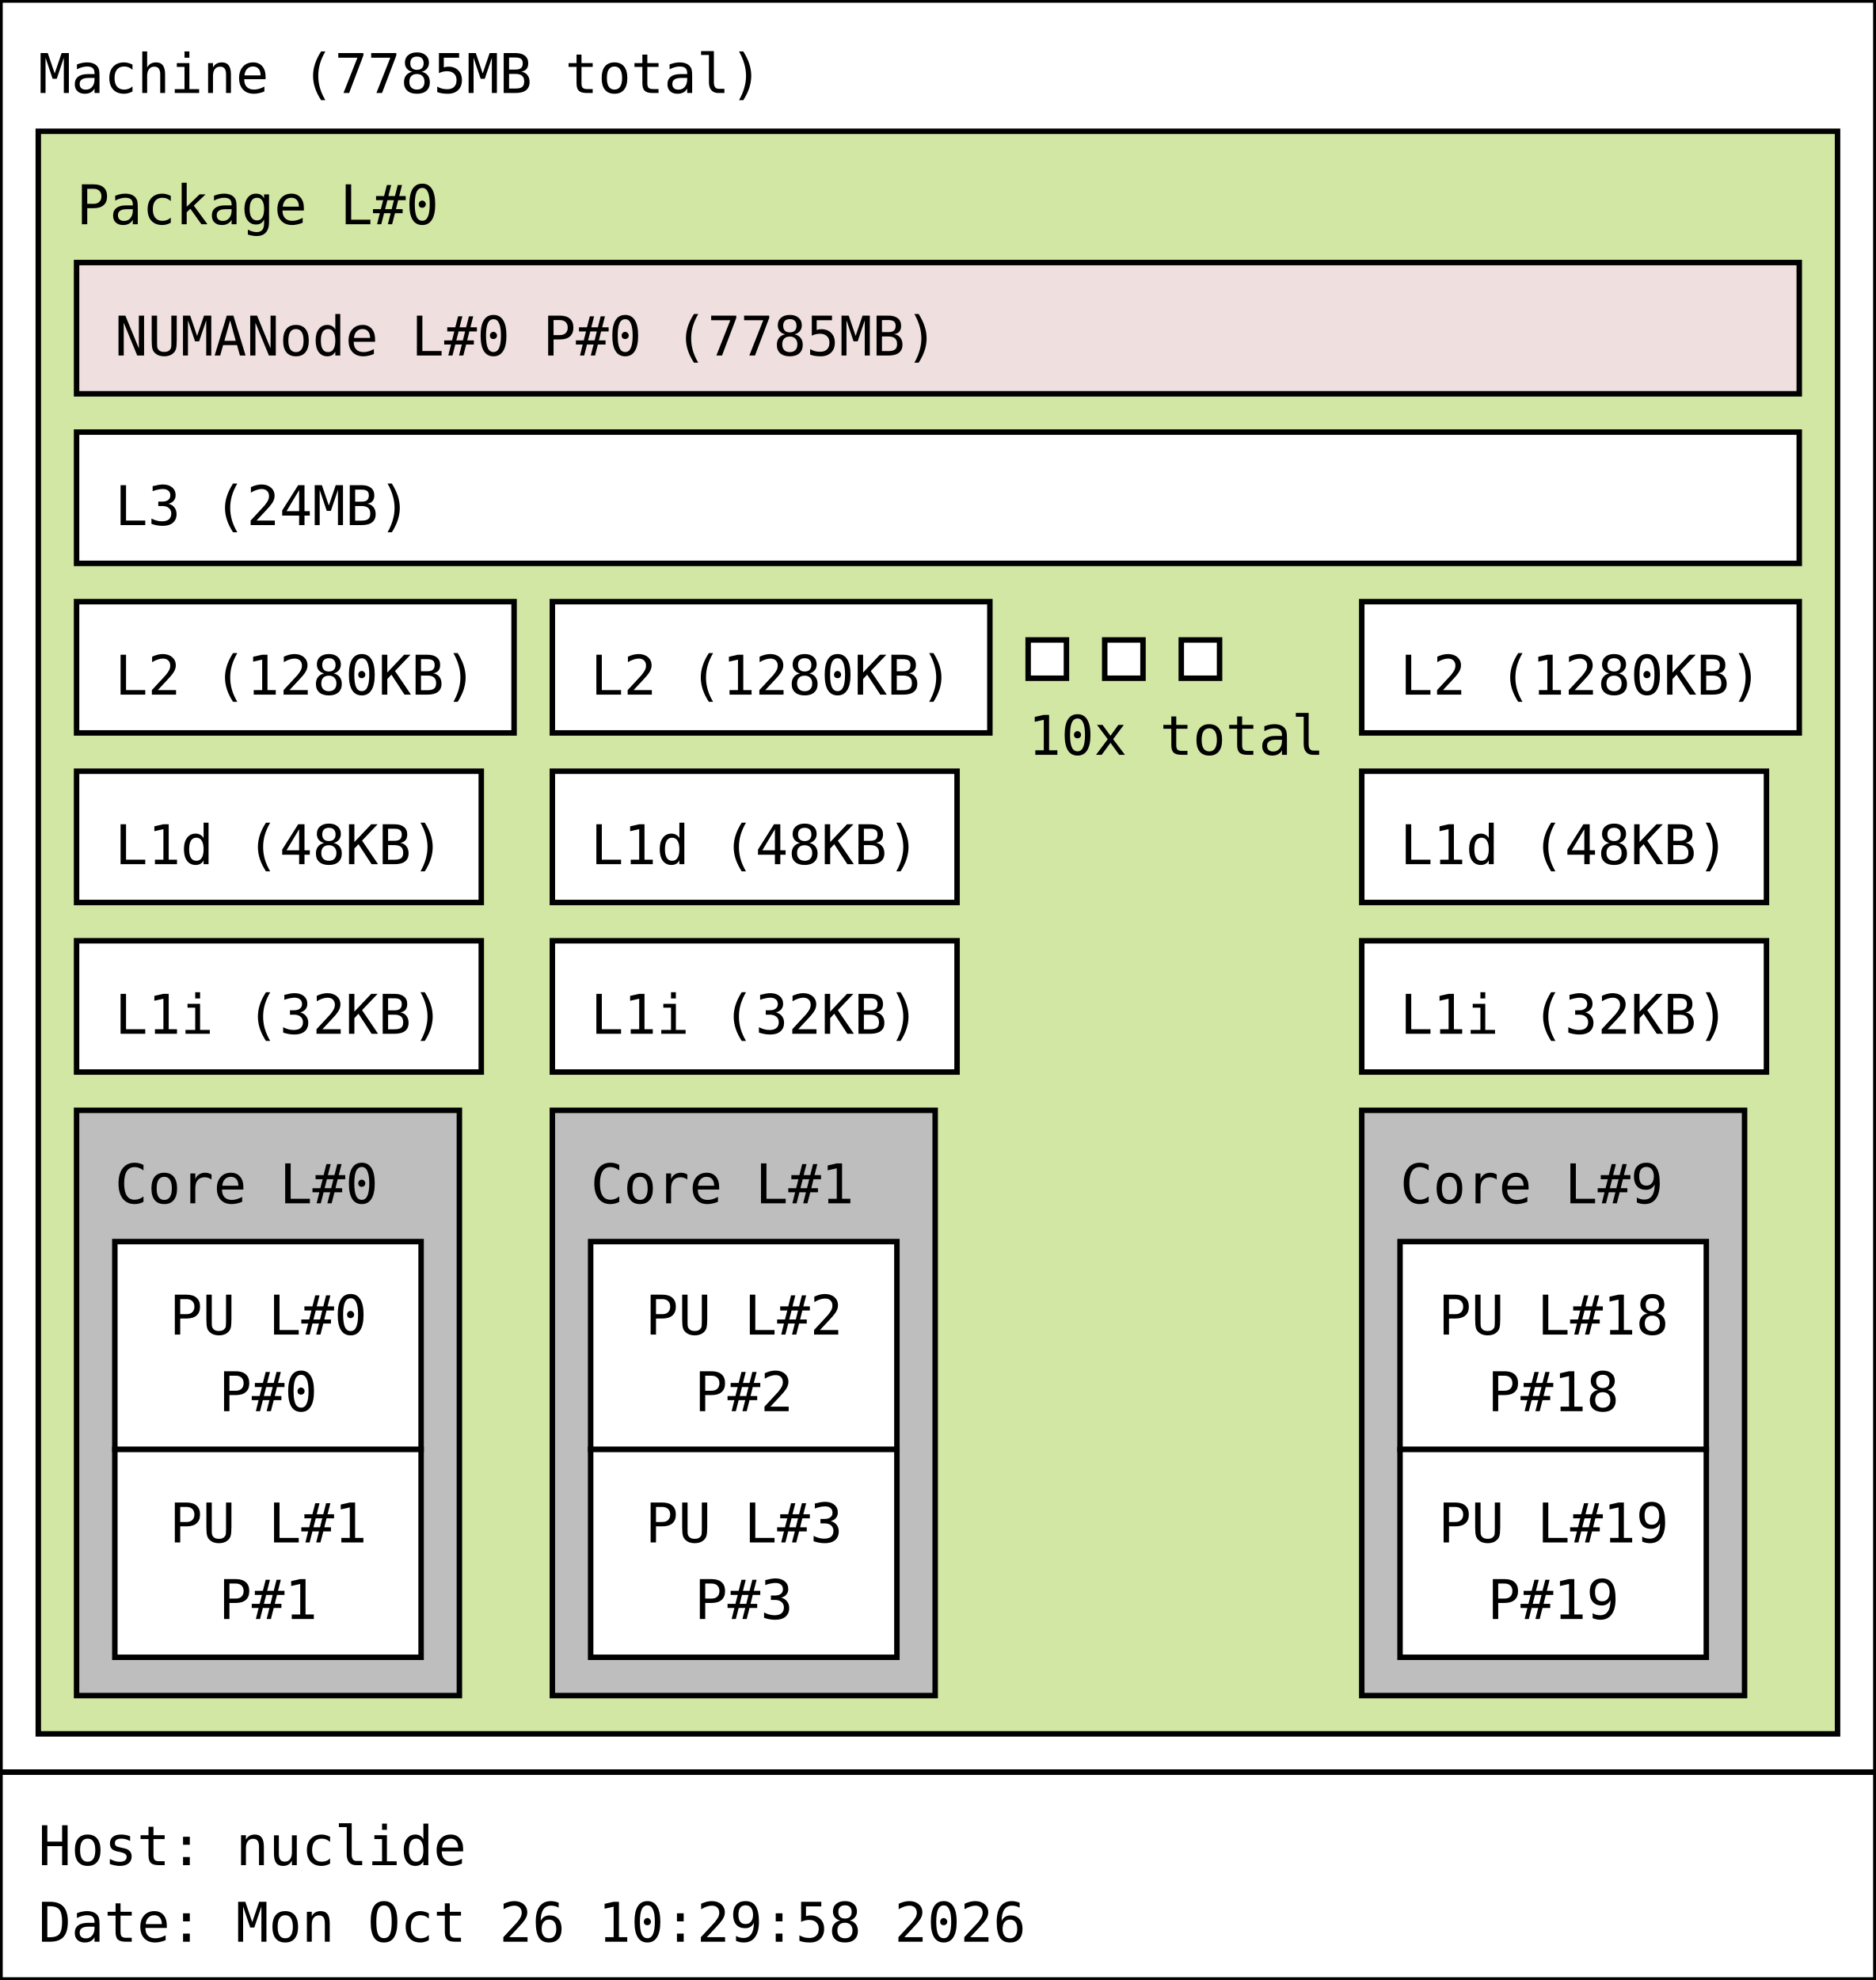
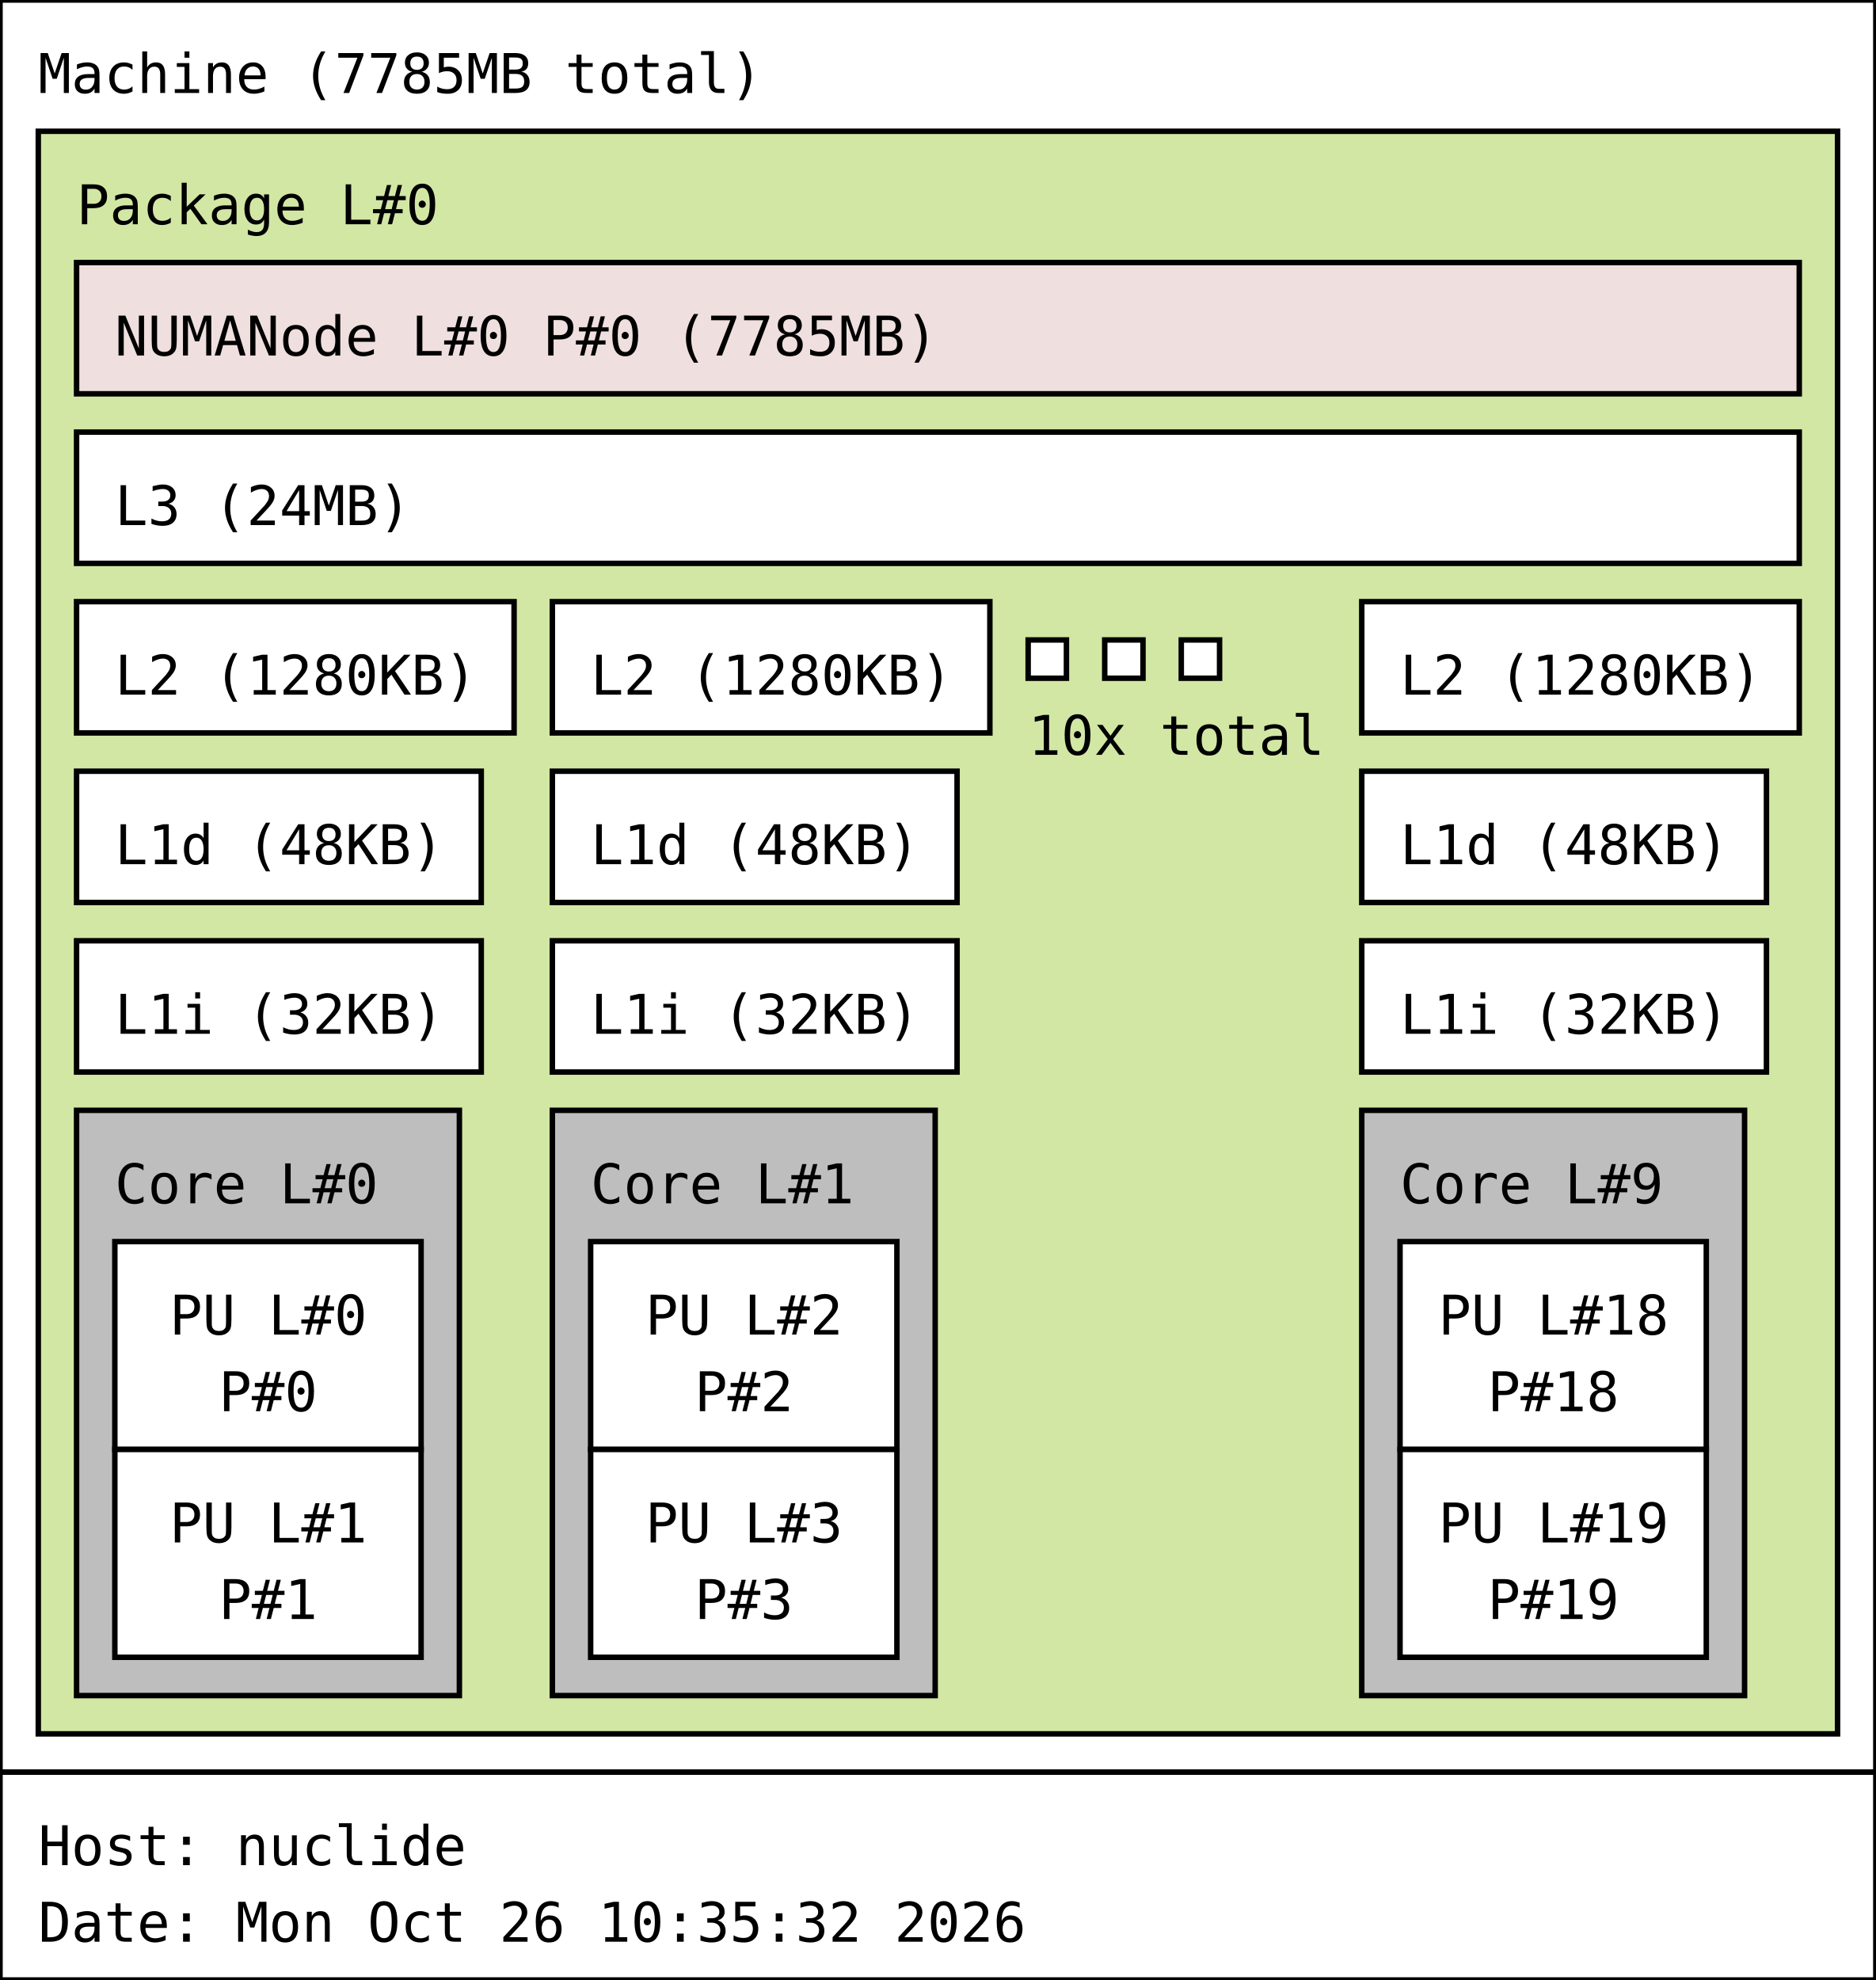
<svg xmlns="http://www.w3.org/2000/svg" width="343px" height="362px" viewBox="0 0 343px 362px" version="1.1">
  <rect id="Machine_0_rect" class="Machine" x="0" y="0" width="343" height="324" fill="rgb(255,255,255)" stroke="rgb(0,0,0)" stroke-width="1" />
  <text id="Machine_0_text" class="Machine" font-family="Monospace" x="7" y="17" fill="rgb(0,0,0)" font-size="10px">Machine (7785MB total)</text>
  <rect id="Package_0_rect" class="Package" x="7" y="24" width="329" height="293" fill="rgb(210,231,164)" stroke="rgb(0,0,0)" stroke-width="1" />
  <text id="Package_0_text" class="Package" font-family="Monospace" x="14" y="41" fill="rgb(0,0,0)" font-size="10px">Package L#0</text>
  <rect id="L3_0_rect" class="L3" x="14" y="79" width="315" height="24" fill="rgb(255,255,255)" stroke="rgb(0,0,0)" stroke-width="1" />
  <text id="L3_0_text" class="L3" font-family="Monospace" x="21" y="96" fill="rgb(0,0,0)" font-size="10px">L3 (24MB)</text>
  <rect id="L2_0_rect" class="L2" x="14" y="110" width="80" height="24" fill="rgb(255,255,255)" stroke="rgb(0,0,0)" stroke-width="1" />
  <text id="L2_0_text" class="L2" font-family="Monospace" x="21" y="127" fill="rgb(0,0,0)" font-size="10px">L2 (1280KB)</text>
  <rect id="L1d_0_rect" class="L1d" x="14" y="141" width="74" height="24" fill="rgb(255,255,255)" stroke="rgb(0,0,0)" stroke-width="1" />
  <text id="L1d_0_text" class="L1d" font-family="Monospace" x="21" y="158" fill="rgb(0,0,0)" font-size="10px">L1d (48KB)</text>
  <rect id="L1i_0_rect" class="L1i" x="14" y="172" width="74" height="24" fill="rgb(255,255,255)" stroke="rgb(0,0,0)" stroke-width="1" />
  <text id="L1i_0_text" class="L1i" font-family="Monospace" x="21" y="189" fill="rgb(0,0,0)" font-size="10px">L1i (32KB)</text>
  <rect id="Core_0_rect" class="Core" x="14" y="203" width="70" height="107" fill="rgb(190,190,190)" stroke="rgb(0,0,0)" stroke-width="1" />
  <text id="Core_0_text" class="Core" font-family="Monospace" x="21" y="220" fill="rgb(0,0,0)" font-size="10px">Core L#0</text>
  <rect id="PU_0_rect" class="PU" x="21" y="227" width="56" height="38" fill="rgb(255,255,255)" stroke="rgb(0,0,0)" stroke-width="1" />
  <text id="PU_0_text" class="PU" font-family="Monospace" x="31" y="244" fill="rgb(0,0,0)" font-size="10px">PU L#0</text>
  <text id="PU_0_text_1" class="PU" font-family="Monospace" x="40" y="258" fill="rgb(0,0,0)" font-size="10px">P#0</text>
  <rect id="PU_1_rect" class="PU" x="21" y="265" width="56" height="38" fill="rgb(255,255,255)" stroke="rgb(0,0,0)" stroke-width="1" />
  <text id="PU_1_text" class="PU" font-family="Monospace" x="31" y="282" fill="rgb(0,0,0)" font-size="10px">PU L#1</text>
  <text id="PU_1_text_1" class="PU" font-family="Monospace" x="40" y="296" fill="rgb(0,0,0)" font-size="10px">P#1</text>
  <rect id="L2_1_rect" class="L2" x="101" y="110" width="80" height="24" fill="rgb(255,255,255)" stroke="rgb(0,0,0)" stroke-width="1" />
  <text id="L2_1_text" class="L2" font-family="Monospace" x="108" y="127" fill="rgb(0,0,0)" font-size="10px">L2 (1280KB)</text>
  <rect id="L1d_1_rect" class="L1d" x="101" y="141" width="74" height="24" fill="rgb(255,255,255)" stroke="rgb(0,0,0)" stroke-width="1" />
  <text id="L1d_1_text" class="L1d" font-family="Monospace" x="108" y="158" fill="rgb(0,0,0)" font-size="10px">L1d (48KB)</text>
  <rect id="L1i_1_rect" class="L1i" x="101" y="172" width="74" height="24" fill="rgb(255,255,255)" stroke="rgb(0,0,0)" stroke-width="1" />
  <text id="L1i_1_text" class="L1i" font-family="Monospace" x="108" y="189" fill="rgb(0,0,0)" font-size="10px">L1i (32KB)</text>
  <rect id="Core_1_rect" class="Core" x="101" y="203" width="70" height="107" fill="rgb(190,190,190)" stroke="rgb(0,0,0)" stroke-width="1" />
  <text id="Core_1_text" class="Core" font-family="Monospace" x="108" y="220" fill="rgb(0,0,0)" font-size="10px">Core L#1</text>
  <rect id="PU_2_rect" class="PU" x="108" y="227" width="56" height="38" fill="rgb(255,255,255)" stroke="rgb(0,0,0)" stroke-width="1" />
  <text id="PU_2_text" class="PU" font-family="Monospace" x="118" y="244" fill="rgb(0,0,0)" font-size="10px">PU L#2</text>
  <text id="PU_2_text_1" class="PU" font-family="Monospace" x="127" y="258" fill="rgb(0,0,0)" font-size="10px">P#2</text>
  <rect id="PU_3_rect" class="PU" x="108" y="265" width="56" height="38" fill="rgb(255,255,255)" stroke="rgb(0,0,0)" stroke-width="1" />
  <text id="PU_3_text" class="PU" font-family="Monospace" x="118" y="282" fill="rgb(0,0,0)" font-size="10px">PU L#3</text>
  <text id="PU_3_text_1" class="PU" font-family="Monospace" x="127" y="296" fill="rgb(0,0,0)" font-size="10px">P#3</text>
  <rect id="L2_2_rect" class="L2" x="188" y="117" width="7" height="7" fill="rgb(255,255,255)" stroke="rgb(0,0,0)" stroke-width="1" />
  <rect id="L2_2_rect" class="L2" x="202" y="117" width="7" height="7" fill="rgb(255,255,255)" stroke="rgb(0,0,0)" stroke-width="1" />
  <rect id="L2_2_rect" class="L2" x="216" y="117" width="7" height="7" fill="rgb(255,255,255)" stroke="rgb(0,0,0)" stroke-width="1" />
  <text id="L2_2_text" class="L2" font-family="Monospace" x="188" y="138" fill="rgb(0,0,0)" font-size="10px">10x total</text>
  <rect id="L2_9_rect" class="L2" x="249" y="110" width="80" height="24" fill="rgb(255,255,255)" stroke="rgb(0,0,0)" stroke-width="1" />
  <text id="L2_9_text" class="L2" font-family="Monospace" x="256" y="127" fill="rgb(0,0,0)" font-size="10px">L2 (1280KB)</text>
  <rect id="L1d_9_rect" class="L1d" x="249" y="141" width="74" height="24" fill="rgb(255,255,255)" stroke="rgb(0,0,0)" stroke-width="1" />
  <text id="L1d_9_text" class="L1d" font-family="Monospace" x="256" y="158" fill="rgb(0,0,0)" font-size="10px">L1d (48KB)</text>
  <rect id="L1i_9_rect" class="L1i" x="249" y="172" width="74" height="24" fill="rgb(255,255,255)" stroke="rgb(0,0,0)" stroke-width="1" />
  <text id="L1i_9_text" class="L1i" font-family="Monospace" x="256" y="189" fill="rgb(0,0,0)" font-size="10px">L1i (32KB)</text>
  <rect id="Core_9_rect" class="Core" x="249" y="203" width="70" height="107" fill="rgb(190,190,190)" stroke="rgb(0,0,0)" stroke-width="1" />
  <text id="Core_9_text" class="Core" font-family="Monospace" x="256" y="220" fill="rgb(0,0,0)" font-size="10px">Core L#9</text>
  <rect id="PU_18_rect" class="PU" x="256" y="227" width="56" height="38" fill="rgb(255,255,255)" stroke="rgb(0,0,0)" stroke-width="1" />
  <text id="PU_18_text" class="PU" font-family="Monospace" x="263" y="244" fill="rgb(0,0,0)" font-size="10px">PU L#18</text>
  <text id="PU_18_text_1" class="PU" font-family="Monospace" x="272" y="258" fill="rgb(0,0,0)" font-size="10px">P#18</text>
  <rect id="PU_19_rect" class="PU" x="256" y="265" width="56" height="38" fill="rgb(255,255,255)" stroke="rgb(0,0,0)" stroke-width="1" />
  <text id="PU_19_text" class="PU" font-family="Monospace" x="263" y="282" fill="rgb(0,0,0)" font-size="10px">PU L#19</text>
  <text id="PU_19_text_1" class="PU" font-family="Monospace" x="272" y="296" fill="rgb(0,0,0)" font-size="10px">P#19</text>
  <rect id="NUMANode_0_rect" class="NUMANode" x="14" y="48" width="315" height="24" fill="rgb(239,223,222)" stroke="rgb(0,0,0)" stroke-width="1" />
  <text id="NUMANode_0_text" class="NUMANode" font-family="Monospace" x="21" y="65" fill="rgb(0,0,0)" font-size="10px">NUMANode L#0 P#0 (7785MB)</text>
  <rect id="anon_rect" x="0" y="324" width="343" height="38" fill="rgb(255,255,255)" stroke="rgb(0,0,0)" stroke-width="1" />
  <text id="anon_text" font-family="Monospace" x="7" y="341" fill="rgb(0,0,0)" font-size="10px">Host: nuclide</text>
-   <text id="anon_text_1" font-family="Monospace" x="7" y="355" fill="rgb(0,0,0)" font-size="10px">Date: Mon Oct 26 10:29:58 2026</text>
+   <text id="anon_text_1" font-family="Monospace" x="7" y="355" fill="rgb(0,0,0)" font-size="10px">Date: Mon Oct 26 10:35:32 2026</text>
</svg>
